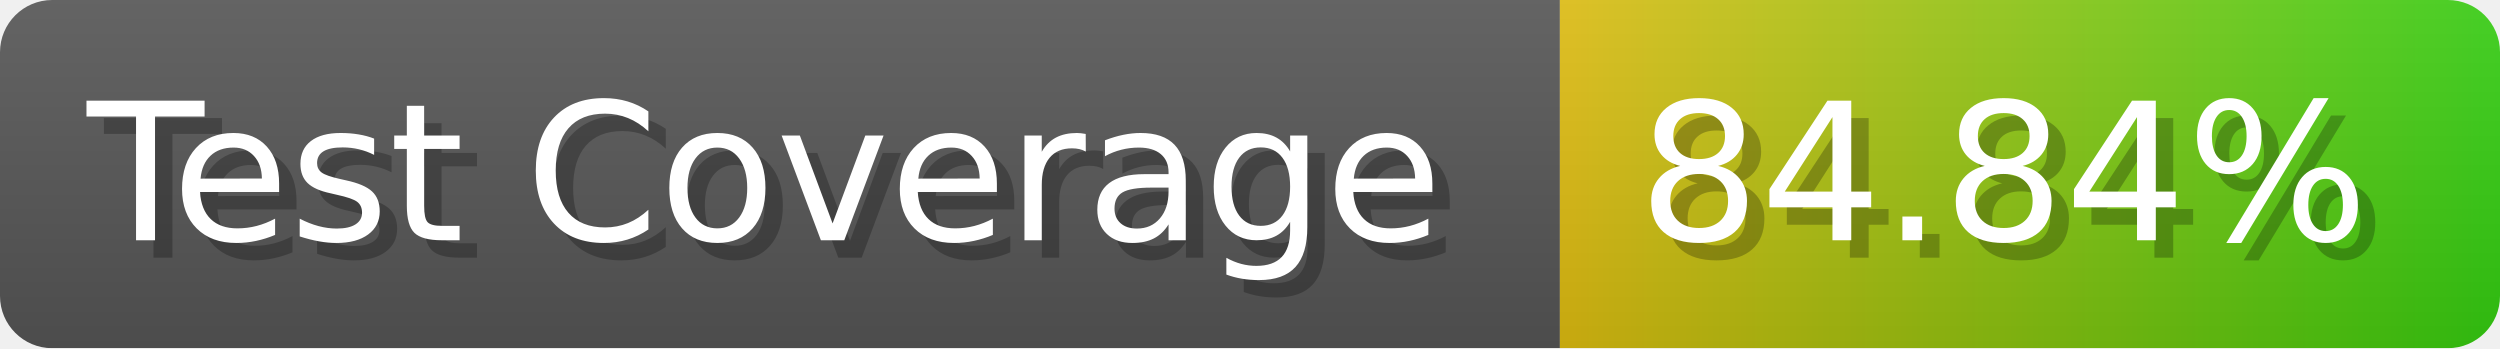
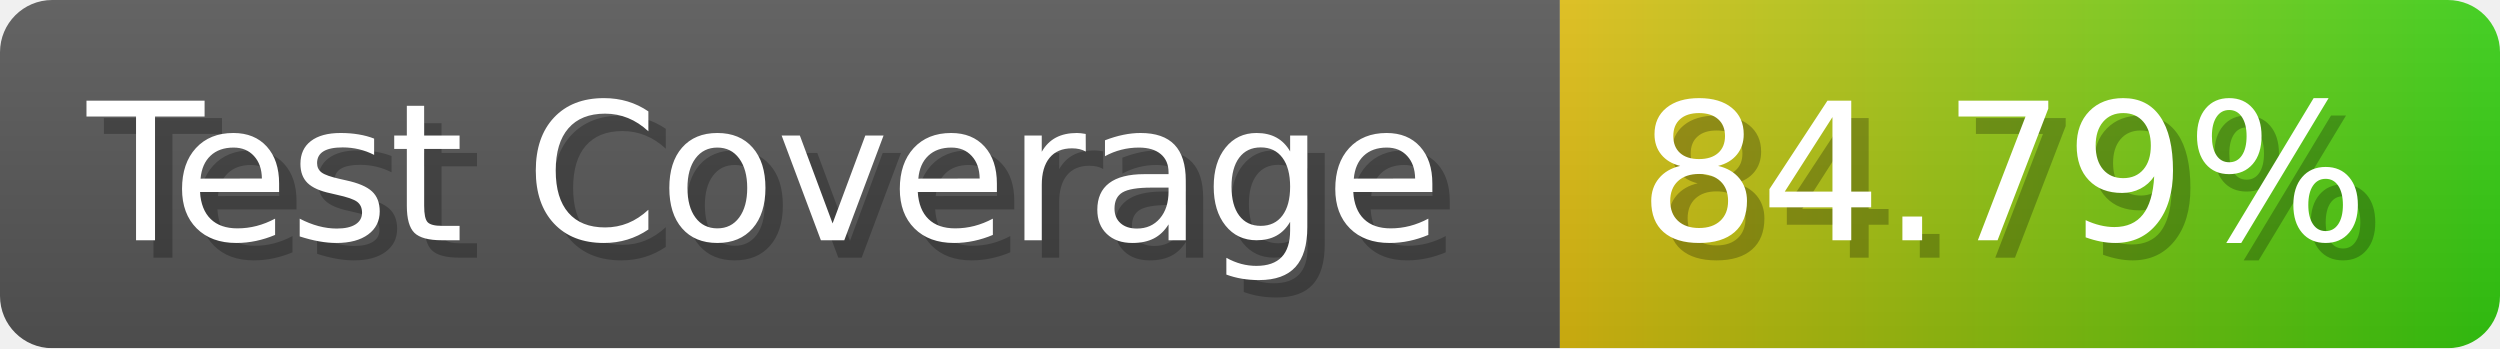
- <svg xmlns="http://www.w3.org/2000/svg" width="143.6" height="20" viewBox="0 0 1436 200" role="img" aria-label="Test Coverage: 84.84%">
+ <svg xmlns="http://www.w3.org/2000/svg" width="143.6" height="20" viewBox="0 0 1436 200" role="img" aria-label="Test Coverage: 84.79%">
  <linearGradient id="a" x2="0" y2="100%">
    <stop offset="0" stop-opacity=".1" stop-color="#EEE" />
    <stop offset="1" stop-opacity=".1" />
  </linearGradient>
  <mask id="m">
    <rect width="1436" height="200" rx="30" fill="#FFF" />
  </mask>
  <g mask="url(#m)">
    <rect width="896" height="200" fill="#555" />
    <rect width="540" height="200" fill="url(#x)" x="896" />
    <rect width="1436" height="200" fill="url(#a)" />
  </g>
  <g aria-hidden="true" fill="#fff" text-anchor="start" font-family="Verdana,DejaVu Sans,sans-serif" font-size="110">
    <text x="60" y="148" textLength="796" fill="#000" opacity="0.25">Test Coverage</text>
    <text x="50" y="138" textLength="796">Test Coverage</text>
-     <text x="951" y="148" textLength="440" fill="#000" opacity="0.25">84.84%</text>
-     <text x="941" y="138" textLength="440">84.84%</text>
+     <text x="951" y="148" textLength="440" fill="#000" opacity="0.25">84.79%</text>
+     <text x="941" y="138" textLength="440">84.79%</text>
  </g>
  <linearGradient id="x" x1="0%" y1="0%" x2="100%" y2="0%">
    <stop offset="0%" style="stop-color:#DB1" />
    <stop offset="100%" style="stop-color:#3C1" />
  </linearGradient>
</svg>
